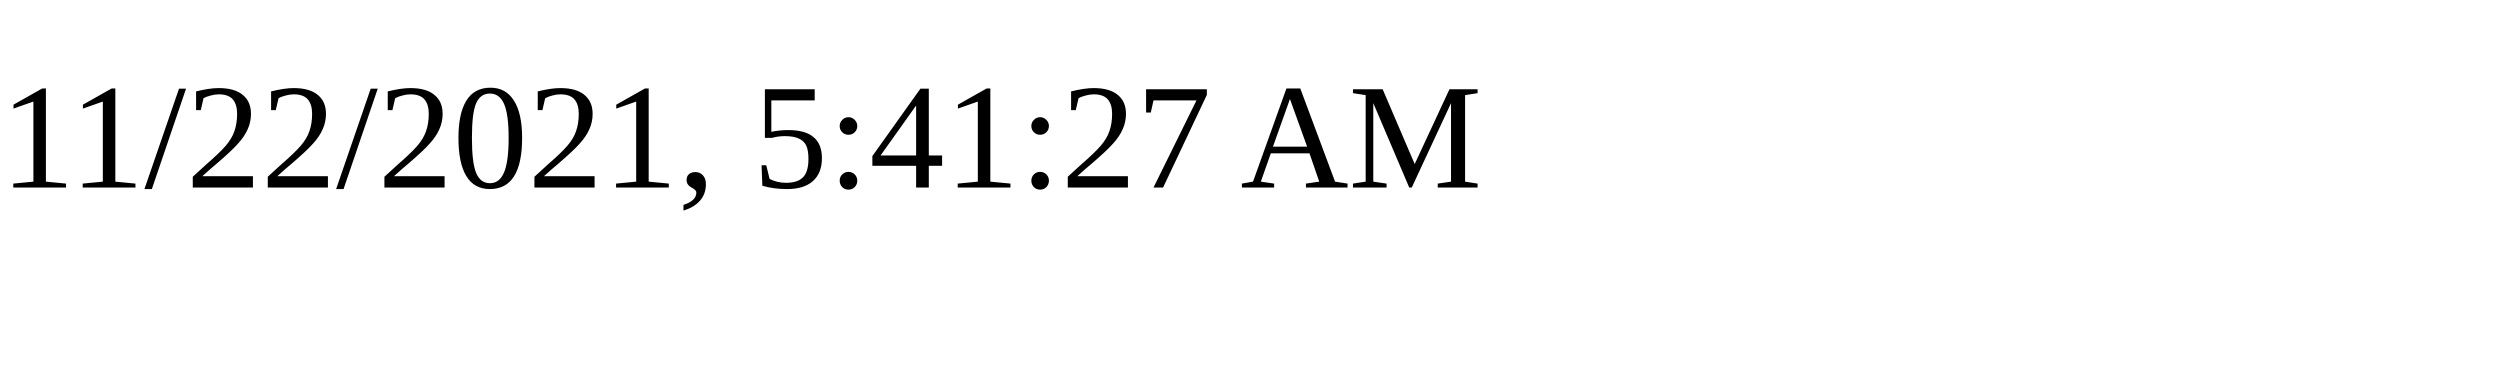
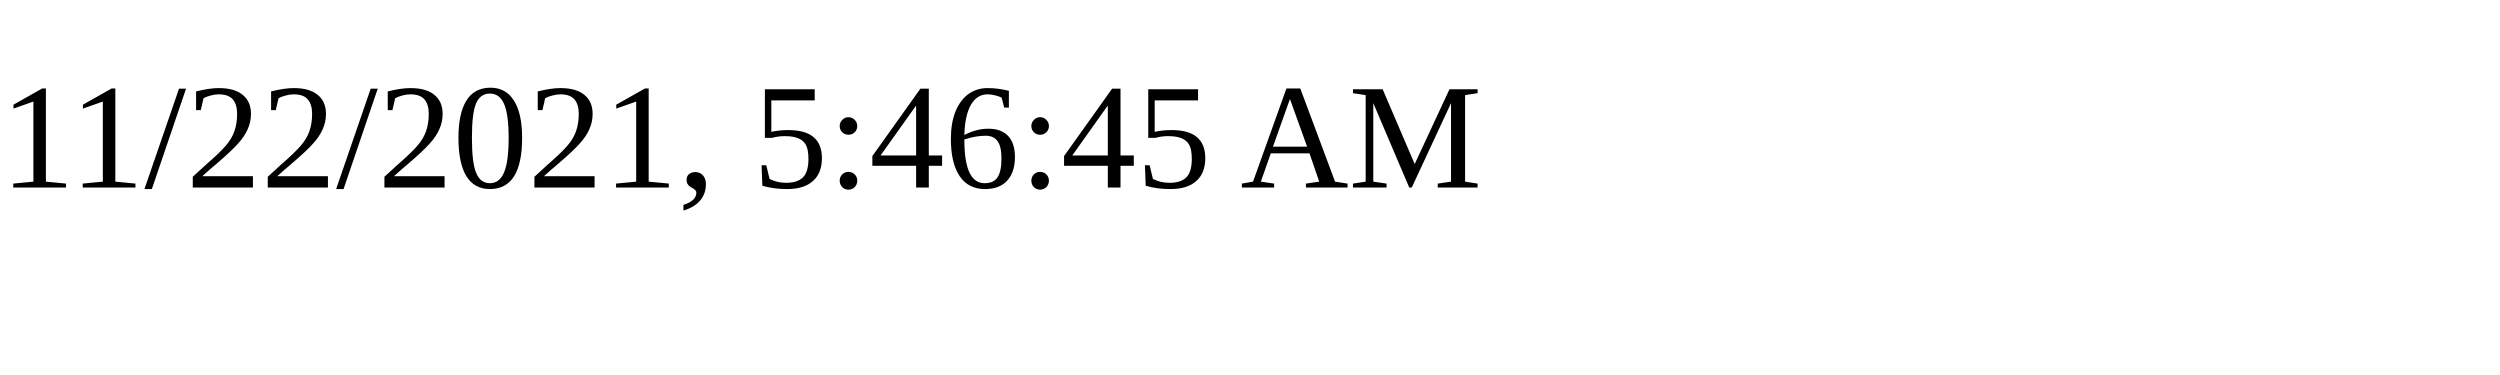
<svg xmlns="http://www.w3.org/2000/svg" height="30" width="200">
-   <text x="0" y="15">11/22/2021, 5:41:27 AM</text>
+   <text x="0" y="15">11/22/2021, 5:46:45 AM</text>
</svg>
